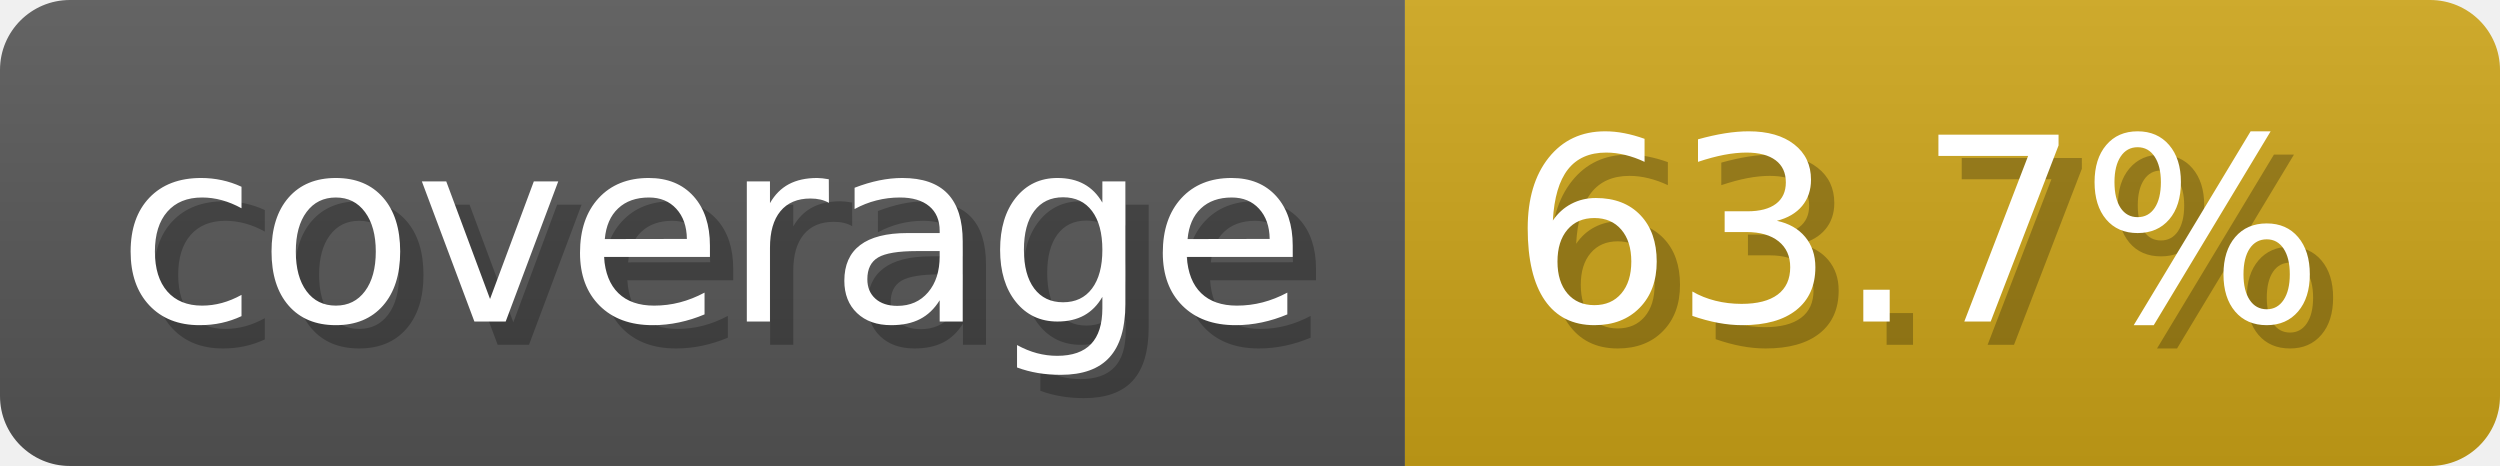
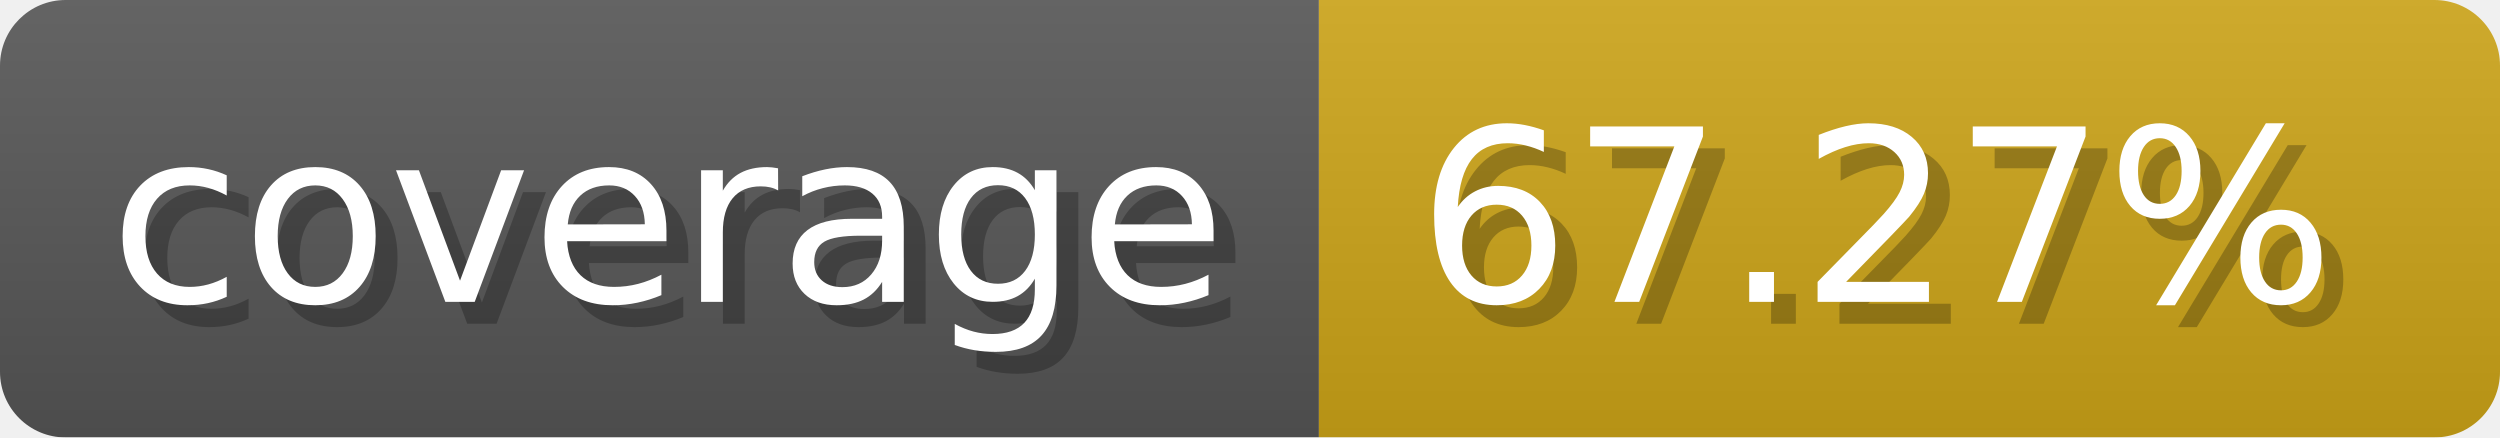
- <svg xmlns="http://www.w3.org/2000/svg" width="107.3" height="20" viewBox="0 0 1073 200" role="img" aria-label="coverage: 63.7%">
-   <linearGradient id="GrTVa" x2="0" y2="100%">
+ <svg xmlns="http://www.w3.org/2000/svg" width="114.3" height="20" viewBox="0 0 1143 200" role="img" aria-label="coverage: 67.27%">
+   <linearGradient id="kOUjj" x2="0" y2="100%">
    <stop offset="0" stop-opacity=".1" stop-color="#EEE" />
    <stop offset="1" stop-opacity=".1" />
  </linearGradient>
-   <mask id="Eolzm">
-     <rect width="1073" height="200" rx="30" fill="#FFF" />
+   <mask id="ehzWg">
+     <rect width="1143" height="200" rx="30" fill="#FFF" />
  </mask>
-   <g mask="url(#Eolzm)">
+   <g mask="url(#ehzWg)">
    <rect width="603" height="200" fill="#555" />
-     <rect width="470" height="200" fill="#cba317" x="603" />
-     <rect width="1073" height="200" fill="url(#GrTVa)" />
+     <rect width="540" height="200" fill="#cba317" x="603" />
+     <rect width="1143" height="200" fill="url(#kOUjj)" />
  </g>
  <g aria-hidden="true" fill="#fff" text-anchor="start" font-family="Verdana,DejaVu Sans,sans-serif" font-size="110">
    <text x="60" y="148" textLength="503" fill="#000" opacity="0.25">coverage</text>
    <text x="50" y="138" textLength="503">coverage</text>
-     <text x="658" y="148" textLength="370" fill="#000" opacity="0.25">63.7%</text>
-     <text x="648" y="138" textLength="370">63.7%</text>
+     <text x="658" y="148" textLength="440" fill="#000" opacity="0.25">67.27%</text>
+     <text x="648" y="138" textLength="440">67.27%</text>
  </g>
</svg>
